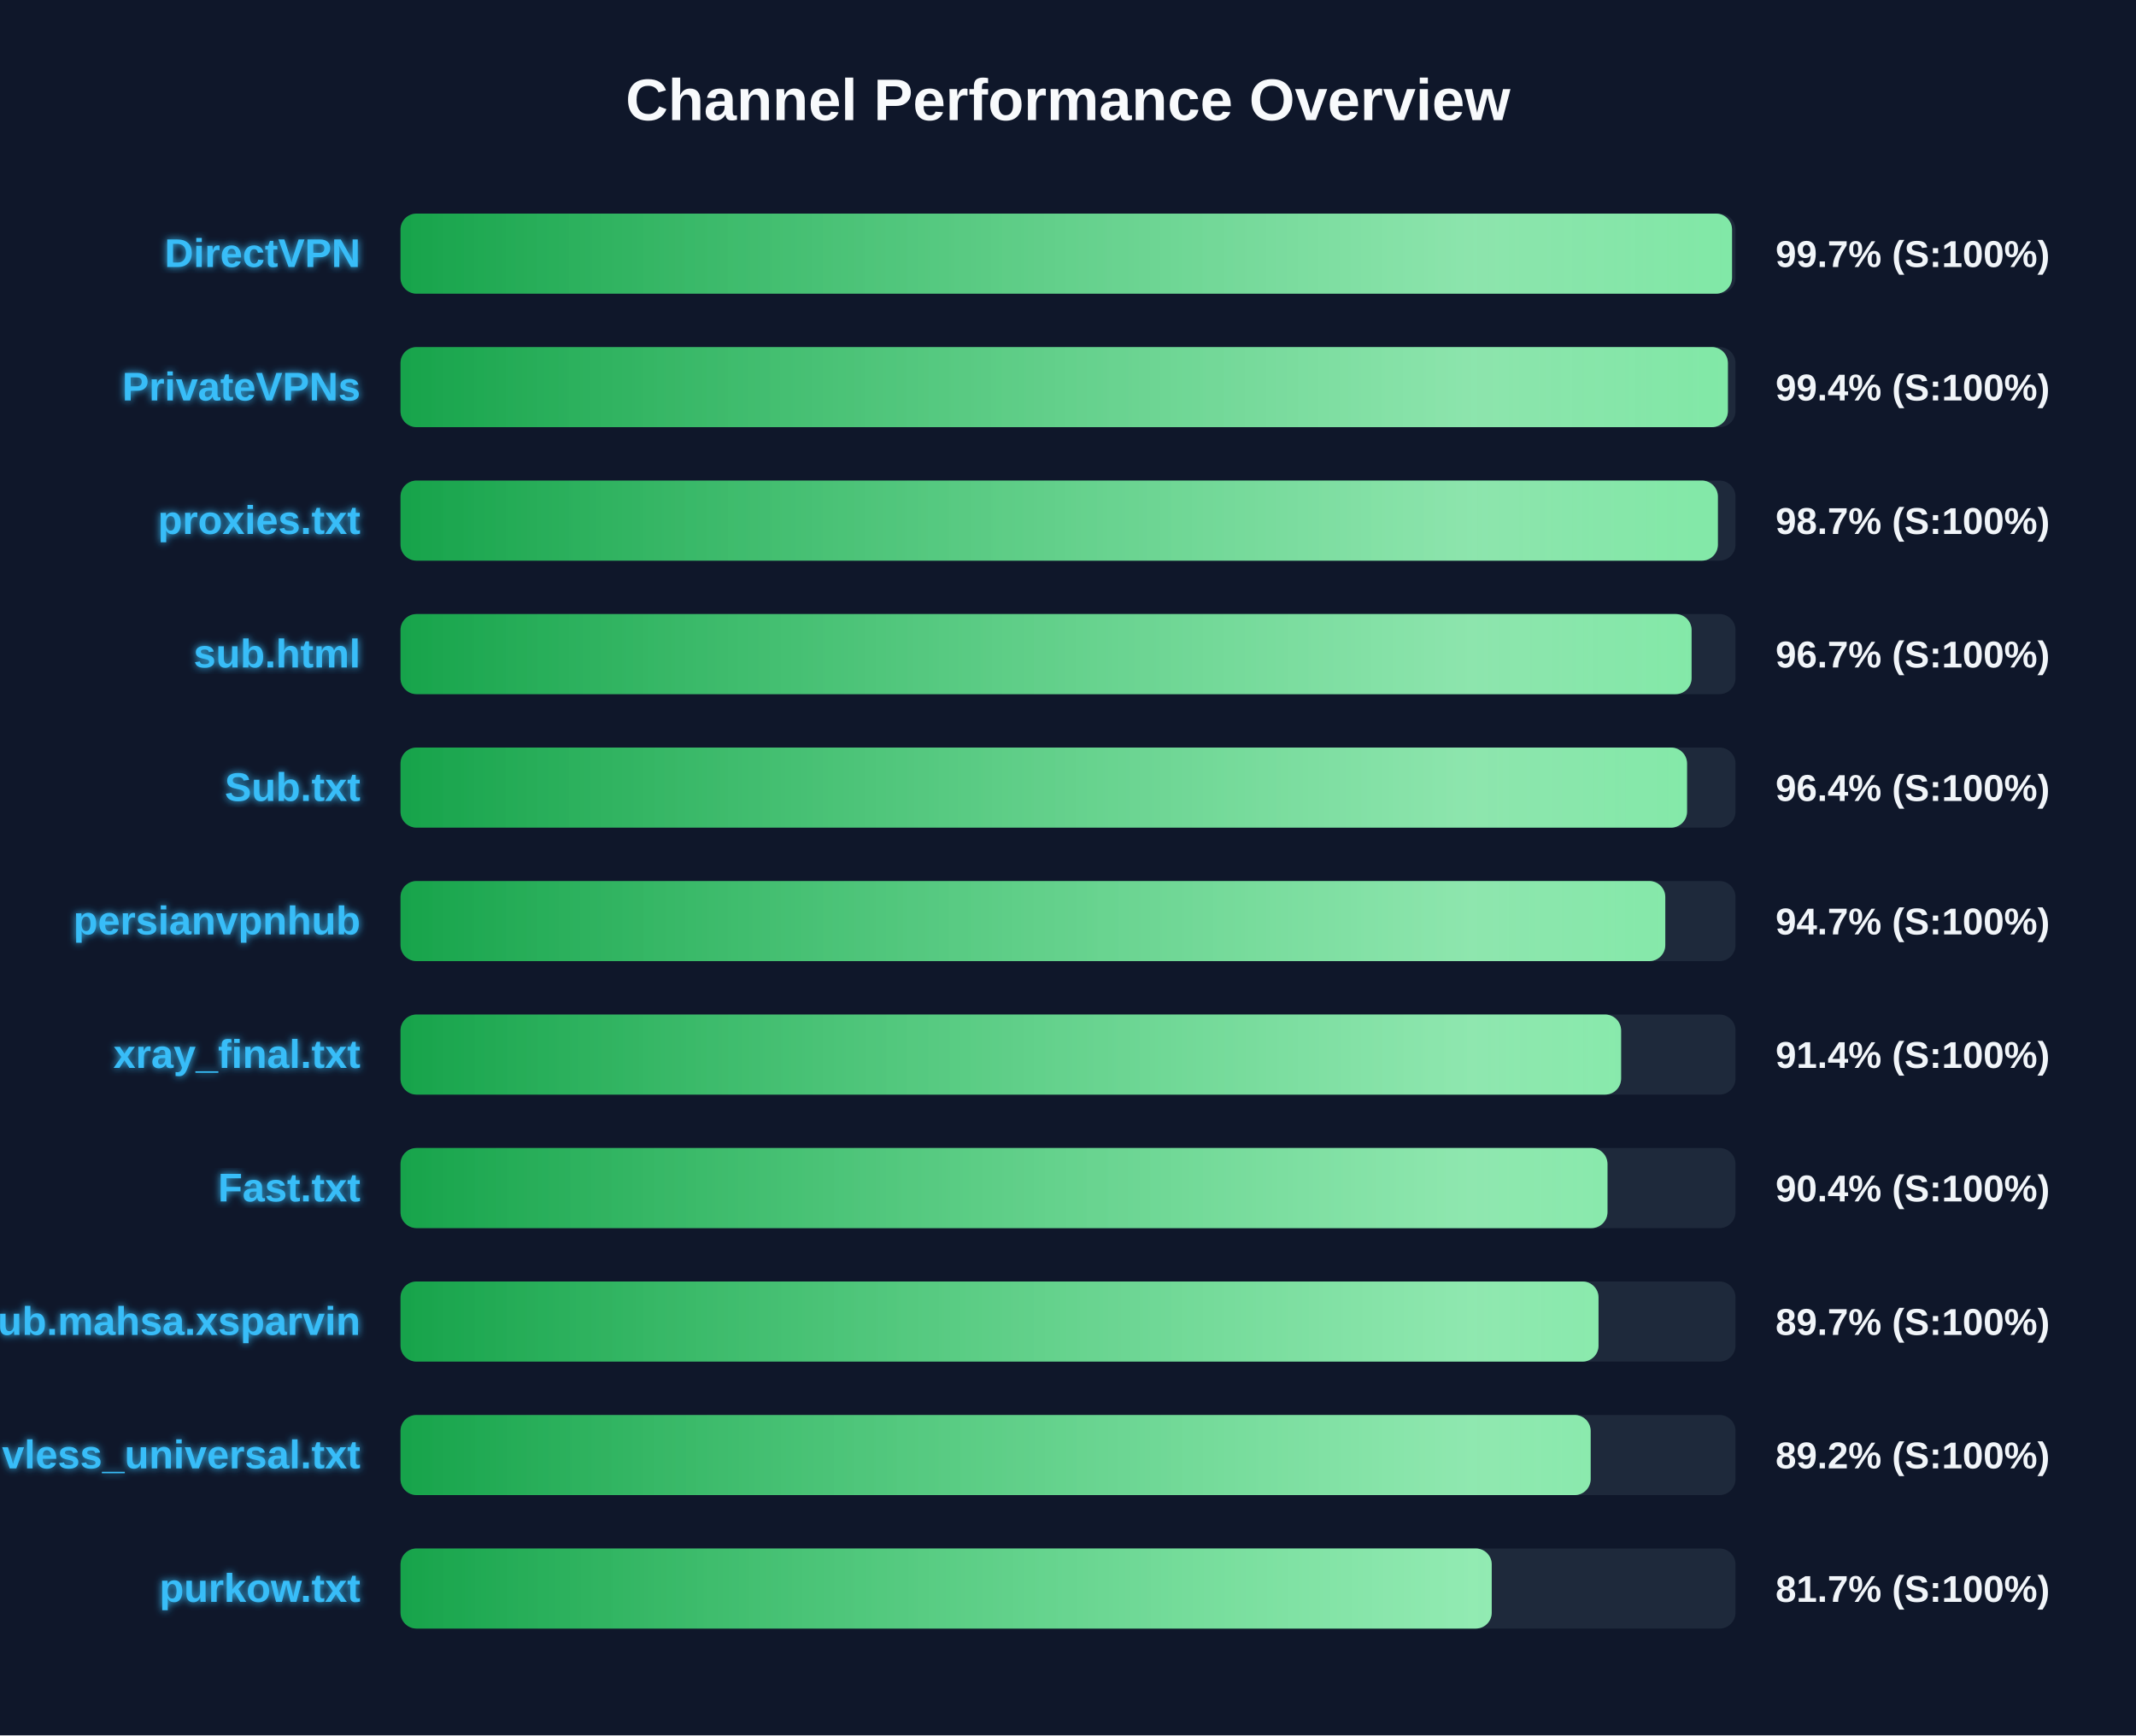
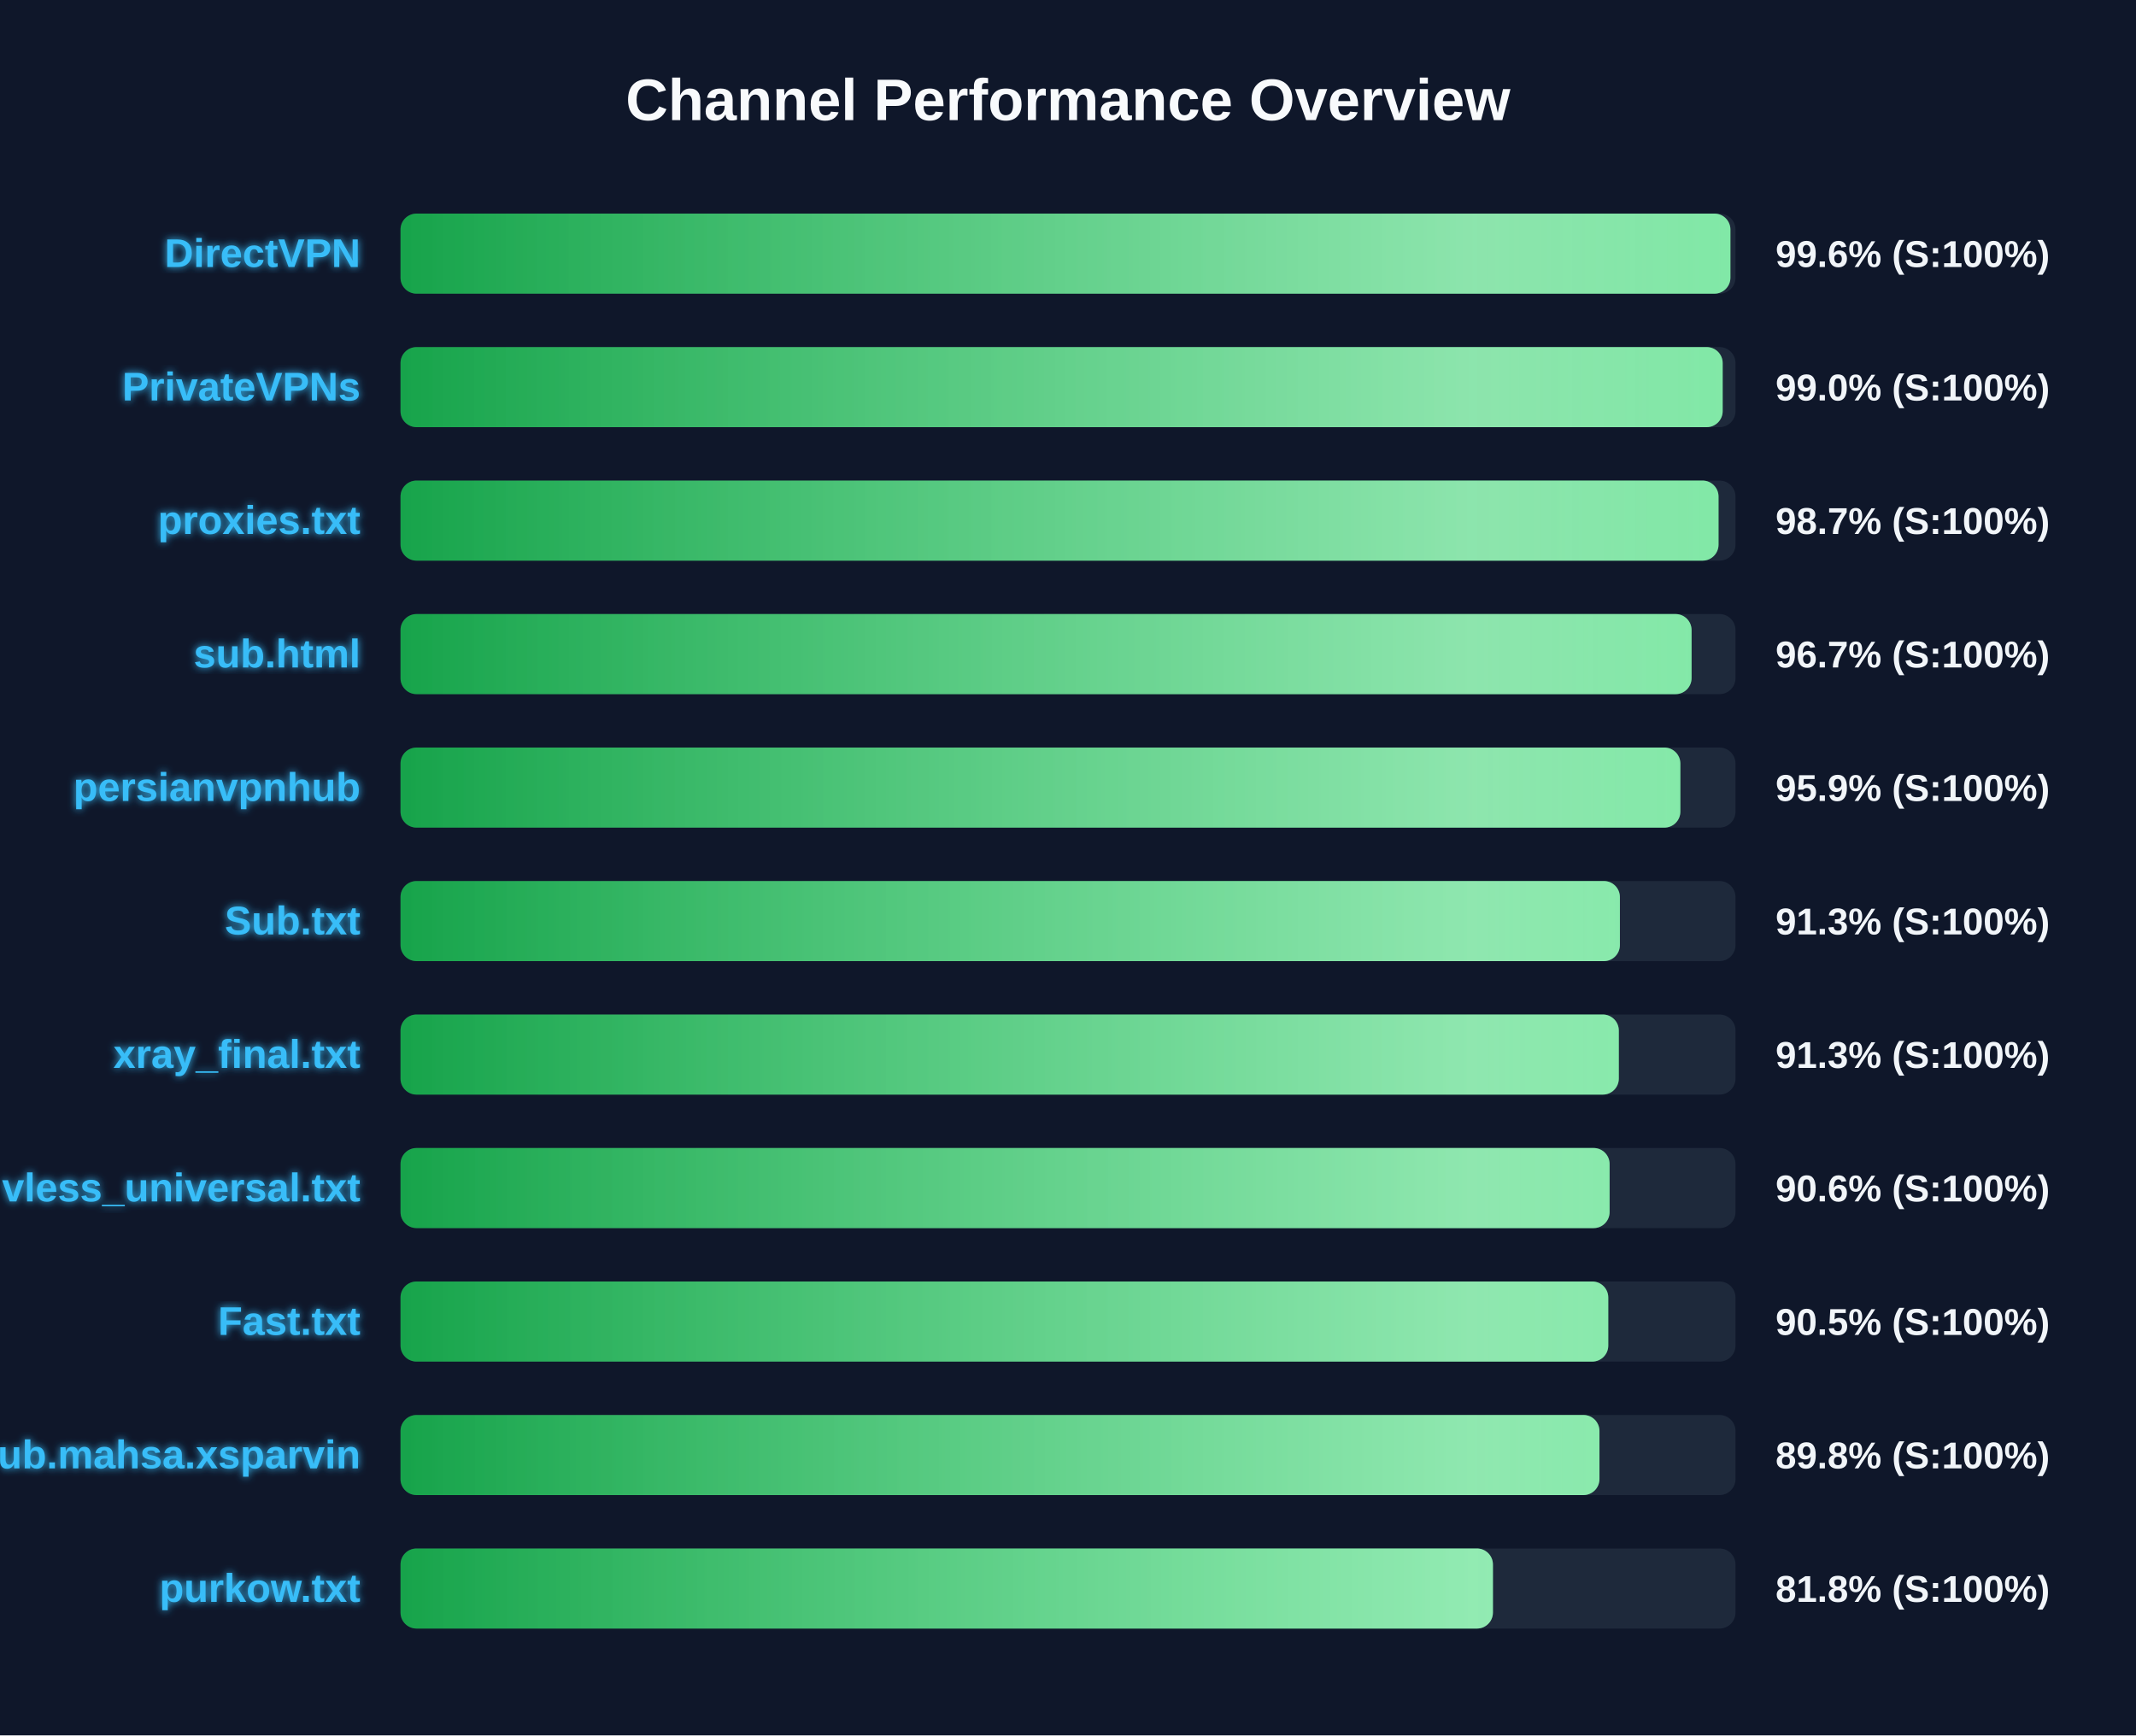
<svg xmlns="http://www.w3.org/2000/svg" width="800" height="650" version="1.1">
  <defs>
    <linearGradient id="grad-green" x1="0%" y1="0%" x2="100%" y2="0%">
      <stop offset="0%" stop-color="#16a34a" />
      <stop offset="100%" stop-color="#4ade80" />
    </linearGradient>
    <linearGradient id="grad-yellow" x1="0%" y1="0%" x2="100%" y2="0%">
      <stop offset="0%" stop-color="#ca8a04" />
      <stop offset="100%" stop-color="#fde047" />
    </linearGradient>
    <linearGradient id="grad-red" x1="0%" y1="0%" x2="100%" y2="0%">
      <stop offset="0%" stop-color="#dc2626" />
      <stop offset="100%" stop-color="#f87171" />
    </linearGradient>
    <linearGradient id="shimmer" x1="0%" y1="0%" x2="100%" y2="0%">
      <stop offset="0%" stop-color="rgba(255,255,255,0)" />
      <stop offset="50%" stop-color="rgba(255,255,255,0.4)" />
      <stop offset="100%" stop-color="rgba(255,255,255,0)" />
    </linearGradient>
    <filter id="glow" x="-20%" y="-20%" width="140%" height="140%">
      <feGaussianBlur stdDeviation="1.5" result="blur" />
      <feComposite in="SourceGraphic" in2="blur" operator="over" />
    </filter>
  </defs>
  <style>
        .bg-rect { fill: #0f172a; }
        .title { font: bold 22px 'Segoe UI', Arial, sans-serif; fill: #f8fafc; }
        .row { font: bold 15px 'Segoe UI', Arial, sans-serif; fill: #38bdf8; filter: url(#glow); }
        .score { font: bold 14px 'Segoe UI', Arial, sans-serif; fill: #f1f5f9; }
        @keyframes shimmer-anim {
            0% { transform: translateX(-100%); }
            100% { transform: translateX(200%); }
        }
        .shimmer-rect {
            animation: shimmer-anim 2.5s infinite linear;
        }
    </style>
  <rect width="100%" height="100%" class="bg-rect" />
  <text x="400" y="45" text-anchor="middle" class="title">Channel Performance Overview</text>
  <rect x="150" y="80" width="500" height="30" fill="#1e293b" rx="6" />
  <clipPath id="clip-0">
-     <rect x="150" y="80" width="498.7" height="30" rx="6" />
+     <rect x="150" y="80" width="498.1" height="30" rx="6" />
  </clipPath>
-   <rect x="150" y="80" width="498.7" height="30" fill="url(#grad-green)" rx="6" />
+   <rect x="150" y="80" width="498.1" height="30" fill="url(#grad-green)" rx="6" />
  <g clip-path="url(#clip-0)">
    <rect x="150" y="80" width="100%" height="30" fill="url(#shimmer)" class="shimmer-rect" />
  </g>
  <text x="135" y="100" text-anchor="end" class="row">DirectVPN</text>
-   <text x="665" y="100" text-anchor="start" class="score">99.7% (S:100%)</text>
+   <text x="665" y="100" text-anchor="start" class="score">99.6% (S:100%)</text>
  <rect x="150" y="130" width="500" height="30" fill="#1e293b" rx="6" />
  <clipPath id="clip-1">
-     <rect x="150" y="130" width="497.15" height="30" rx="6" />
+     <rect x="150" y="130" width="495.2" height="30" rx="6" />
  </clipPath>
-   <rect x="150" y="130" width="497.15" height="30" fill="url(#grad-green)" rx="6" />
+   <rect x="150" y="130" width="495.2" height="30" fill="url(#grad-green)" rx="6" />
  <g clip-path="url(#clip-1)">
    <rect x="150" y="130" width="100%" height="30" fill="url(#shimmer)" class="shimmer-rect" />
  </g>
  <text x="135" y="150" text-anchor="end" class="row">PrivateVPNs</text>
-   <text x="665" y="150" text-anchor="start" class="score">99.4% (S:100%)</text>
+   <text x="665" y="150" text-anchor="start" class="score">99.0% (S:100%)</text>
  <rect x="150" y="180" width="500" height="30" fill="#1e293b" rx="6" />
  <clipPath id="clip-2">
-     <rect x="150" y="180" width="493.4" height="30" rx="6" />
+     <rect x="150" y="180" width="493.65" height="30" rx="6" />
  </clipPath>
-   <rect x="150" y="180" width="493.4" height="30" fill="url(#grad-green)" rx="6" />
+   <rect x="150" y="180" width="493.65" height="30" fill="url(#grad-green)" rx="6" />
  <g clip-path="url(#clip-2)">
    <rect x="150" y="180" width="100%" height="30" fill="url(#shimmer)" class="shimmer-rect" />
  </g>
  <text x="135" y="200" text-anchor="end" class="row">proxies.txt</text>
  <text x="665" y="200" text-anchor="start" class="score">98.7% (S:100%)</text>
  <rect x="150" y="230" width="500" height="30" fill="#1e293b" rx="6" />
  <clipPath id="clip-3">
    <rect x="150" y="230" width="483.55" height="30" rx="6" />
  </clipPath>
  <rect x="150" y="230" width="483.55" height="30" fill="url(#grad-green)" rx="6" />
  <g clip-path="url(#clip-3)">
    <rect x="150" y="230" width="100%" height="30" fill="url(#shimmer)" class="shimmer-rect" />
  </g>
  <text x="135" y="250" text-anchor="end" class="row">sub.html</text>
  <text x="665" y="250" text-anchor="start" class="score">96.7% (S:100%)</text>
  <rect x="150" y="280" width="500" height="30" fill="#1e293b" rx="6" />
  <clipPath id="clip-4">
-     <rect x="150" y="280" width="481.85" height="30" rx="6" />
+     <rect x="150" y="280" width="479.35" height="30" rx="6" />
  </clipPath>
-   <rect x="150" y="280" width="481.85" height="30" fill="url(#grad-green)" rx="6" />
+   <rect x="150" y="280" width="479.35" height="30" fill="url(#grad-green)" rx="6" />
  <g clip-path="url(#clip-4)">
    <rect x="150" y="280" width="100%" height="30" fill="url(#shimmer)" class="shimmer-rect" />
  </g>
-   <text x="135" y="300" text-anchor="end" class="row">Sub.txt</text>
-   <text x="665" y="300" text-anchor="start" class="score">96.4% (S:100%)</text>
+   <text x="135" y="300" text-anchor="end" class="row">persianvpnhub</text>
+   <text x="665" y="300" text-anchor="start" class="score">95.9% (S:100%)</text>
  <rect x="150" y="330" width="500" height="30" fill="#1e293b" rx="6" />
  <clipPath id="clip-5">
-     <rect x="150" y="330" width="473.7" height="30" rx="6" />
+     <rect x="150" y="330" width="456.7" height="30" rx="6" />
  </clipPath>
-   <rect x="150" y="330" width="473.7" height="30" fill="url(#grad-green)" rx="6" />
+   <rect x="150" y="330" width="456.7" height="30" fill="url(#grad-green)" rx="6" />
  <g clip-path="url(#clip-5)">
    <rect x="150" y="330" width="100%" height="30" fill="url(#shimmer)" class="shimmer-rect" />
  </g>
-   <text x="135" y="350" text-anchor="end" class="row">persianvpnhub</text>
-   <text x="665" y="350" text-anchor="start" class="score">94.7% (S:100%)</text>
+   <text x="135" y="350" text-anchor="end" class="row">Sub.txt</text>
+   <text x="665" y="350" text-anchor="start" class="score">91.3% (S:100%)</text>
  <rect x="150" y="380" width="500" height="30" fill="#1e293b" rx="6" />
  <clipPath id="clip-6">
-     <rect x="150" y="380" width="457.15" height="30" rx="6" />
+     <rect x="150" y="380" width="456.3" height="30" rx="6" />
  </clipPath>
-   <rect x="150" y="380" width="457.15" height="30" fill="url(#grad-green)" rx="6" />
+   <rect x="150" y="380" width="456.3" height="30" fill="url(#grad-green)" rx="6" />
  <g clip-path="url(#clip-6)">
    <rect x="150" y="380" width="100%" height="30" fill="url(#shimmer)" class="shimmer-rect" />
  </g>
  <text x="135" y="400" text-anchor="end" class="row">xray_final.txt</text>
-   <text x="665" y="400" text-anchor="start" class="score">91.4% (S:100%)</text>
+   <text x="665" y="400" text-anchor="start" class="score">91.3% (S:100%)</text>
  <rect x="150" y="430" width="500" height="30" fill="#1e293b" rx="6" />
  <clipPath id="clip-7">
-     <rect x="150" y="430" width="452.05" height="30" rx="6" />
+     <rect x="150" y="430" width="452.85" height="30" rx="6" />
  </clipPath>
-   <rect x="150" y="430" width="452.05" height="30" fill="url(#grad-green)" rx="6" />
+   <rect x="150" y="430" width="452.85" height="30" fill="url(#grad-green)" rx="6" />
  <g clip-path="url(#clip-7)">
    <rect x="150" y="430" width="100%" height="30" fill="url(#shimmer)" class="shimmer-rect" />
  </g>
-   <text x="135" y="450" text-anchor="end" class="row">Fast.txt</text>
-   <text x="665" y="450" text-anchor="start" class="score">90.4% (S:100%)</text>
+   <text x="135" y="450" text-anchor="end" class="row">vless_universal.txt</text>
+   <text x="665" y="450" text-anchor="start" class="score">90.6% (S:100%)</text>
  <rect x="150" y="480" width="500" height="30" fill="#1e293b" rx="6" />
  <clipPath id="clip-8">
-     <rect x="150" y="480" width="448.7" height="30" rx="6" />
+     <rect x="150" y="480" width="452.35" height="30" rx="6" />
  </clipPath>
-   <rect x="150" y="480" width="448.7" height="30" fill="url(#grad-green)" rx="6" />
+   <rect x="150" y="480" width="452.35" height="30" fill="url(#grad-green)" rx="6" />
  <g clip-path="url(#clip-8)">
    <rect x="150" y="480" width="100%" height="30" fill="url(#shimmer)" class="shimmer-rect" />
  </g>
-   <text x="135" y="500" text-anchor="end" class="row">Sub.mahsa.xsparvin</text>
-   <text x="665" y="500" text-anchor="start" class="score">89.7% (S:100%)</text>
+   <text x="135" y="500" text-anchor="end" class="row">Fast.txt</text>
+   <text x="665" y="500" text-anchor="start" class="score">90.5% (S:100%)</text>
  <rect x="150" y="530" width="500" height="30" fill="#1e293b" rx="6" />
  <clipPath id="clip-9">
-     <rect x="150" y="530" width="445.75" height="30" rx="6" />
+     <rect x="150" y="530" width="449.05" height="30" rx="6" />
  </clipPath>
-   <rect x="150" y="530" width="445.75" height="30" fill="url(#grad-green)" rx="6" />
+   <rect x="150" y="530" width="449.05" height="30" fill="url(#grad-green)" rx="6" />
  <g clip-path="url(#clip-9)">
    <rect x="150" y="530" width="100%" height="30" fill="url(#shimmer)" class="shimmer-rect" />
  </g>
-   <text x="135" y="550" text-anchor="end" class="row">vless_universal.txt</text>
-   <text x="665" y="550" text-anchor="start" class="score">89.2% (S:100%)</text>
+   <text x="135" y="550" text-anchor="end" class="row">Sub.mahsa.xsparvin</text>
+   <text x="665" y="550" text-anchor="start" class="score">89.8% (S:100%)</text>
  <rect x="150" y="580" width="500" height="30" fill="#1e293b" rx="6" />
  <clipPath id="clip-10">
-     <rect x="150" y="580" width="408.7" height="30" rx="6" />
+     <rect x="150" y="580" width="409.15" height="30" rx="6" />
  </clipPath>
-   <rect x="150" y="580" width="408.7" height="30" fill="url(#grad-green)" rx="6" />
+   <rect x="150" y="580" width="409.15" height="30" fill="url(#grad-green)" rx="6" />
  <g clip-path="url(#clip-10)">
    <rect x="150" y="580" width="100%" height="30" fill="url(#shimmer)" class="shimmer-rect" />
  </g>
  <text x="135" y="600" text-anchor="end" class="row">purkow.txt</text>
-   <text x="665" y="600" text-anchor="start" class="score">81.7% (S:100%)</text>
+   <text x="665" y="600" text-anchor="start" class="score">81.8% (S:100%)</text>
</svg>
